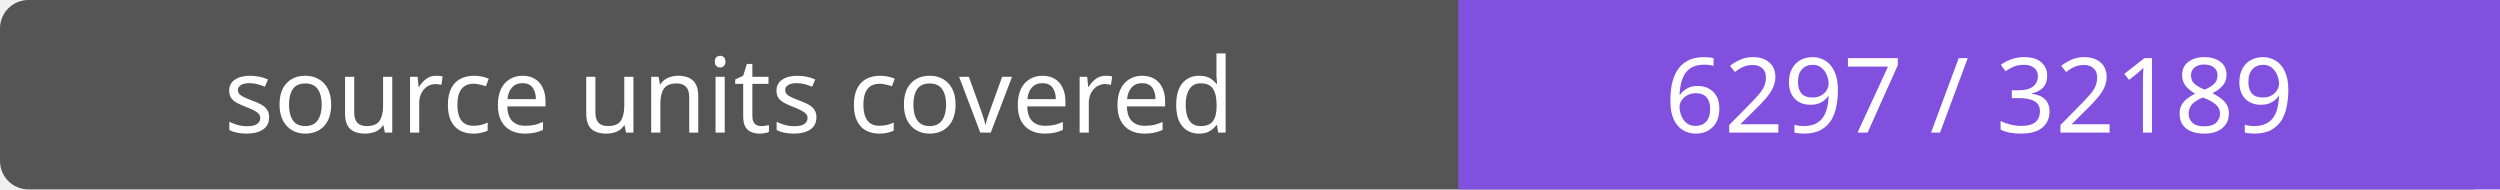
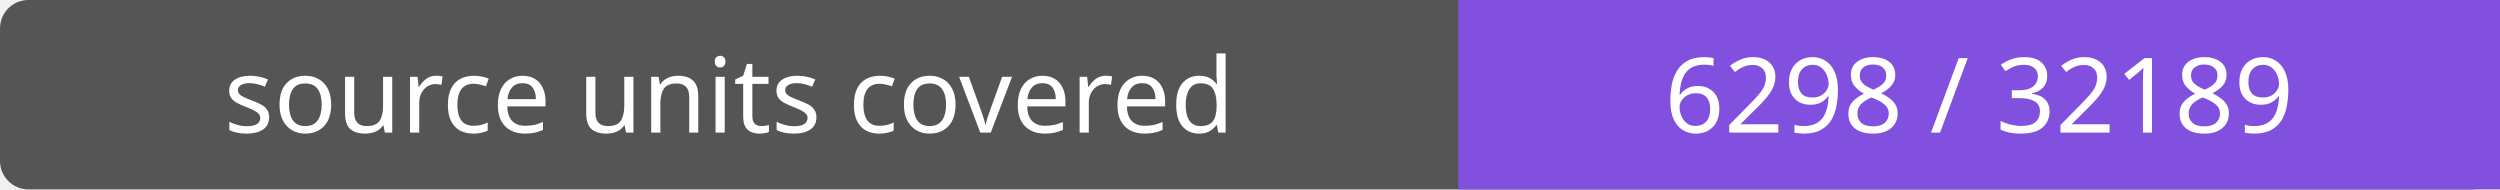
- <svg xmlns="http://www.w3.org/2000/svg" width="264" height="20" role="img" aria-label="source units covered: 6297 / 32189">
+ <svg xmlns="http://www.w3.org/2000/svg" width="264" height="20" role="img" aria-label="source units covered: 6298 / 32189">
  <rect width="264" height="20" rx="3" fill="#555" />
  <path fill="#8250df" d="M154 0h110v20H154z" />
  <g fill="#fff" text-anchor="middle" font-family="Verdana,sans-serif" font-size="11">
    <text x="77.0" y="14">source units covered</text>
-     <text x="209.0" y="14">6297 / 32189</text>
+     <text x="209.0" y="14">6298 / 32189</text>
  </g>
</svg>
